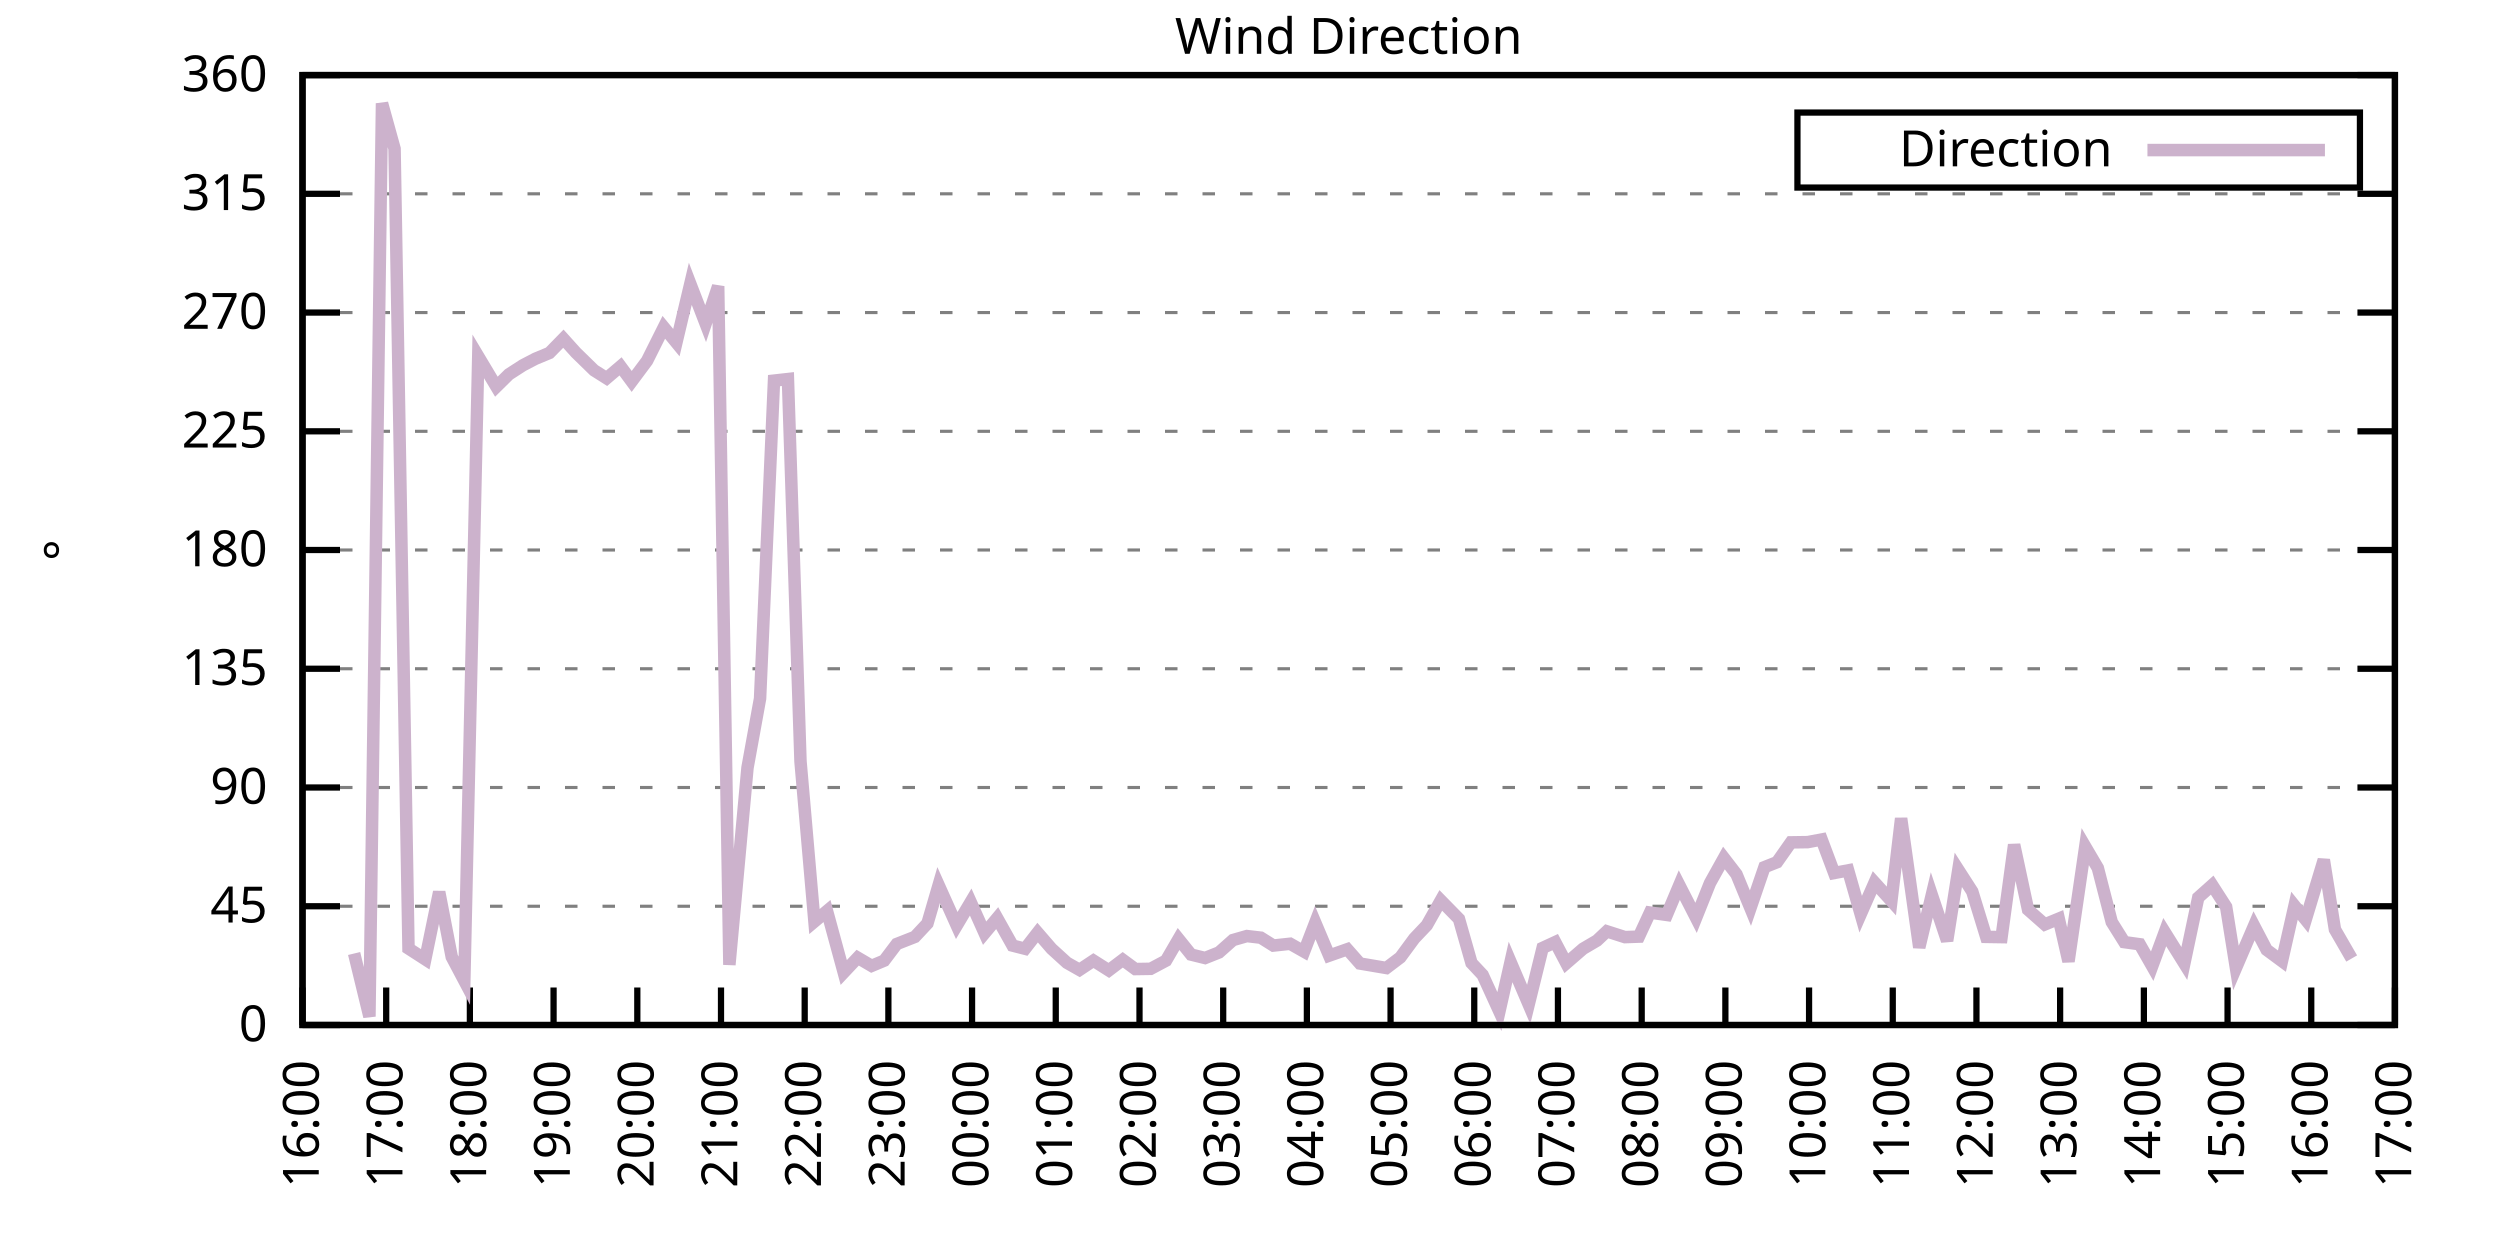
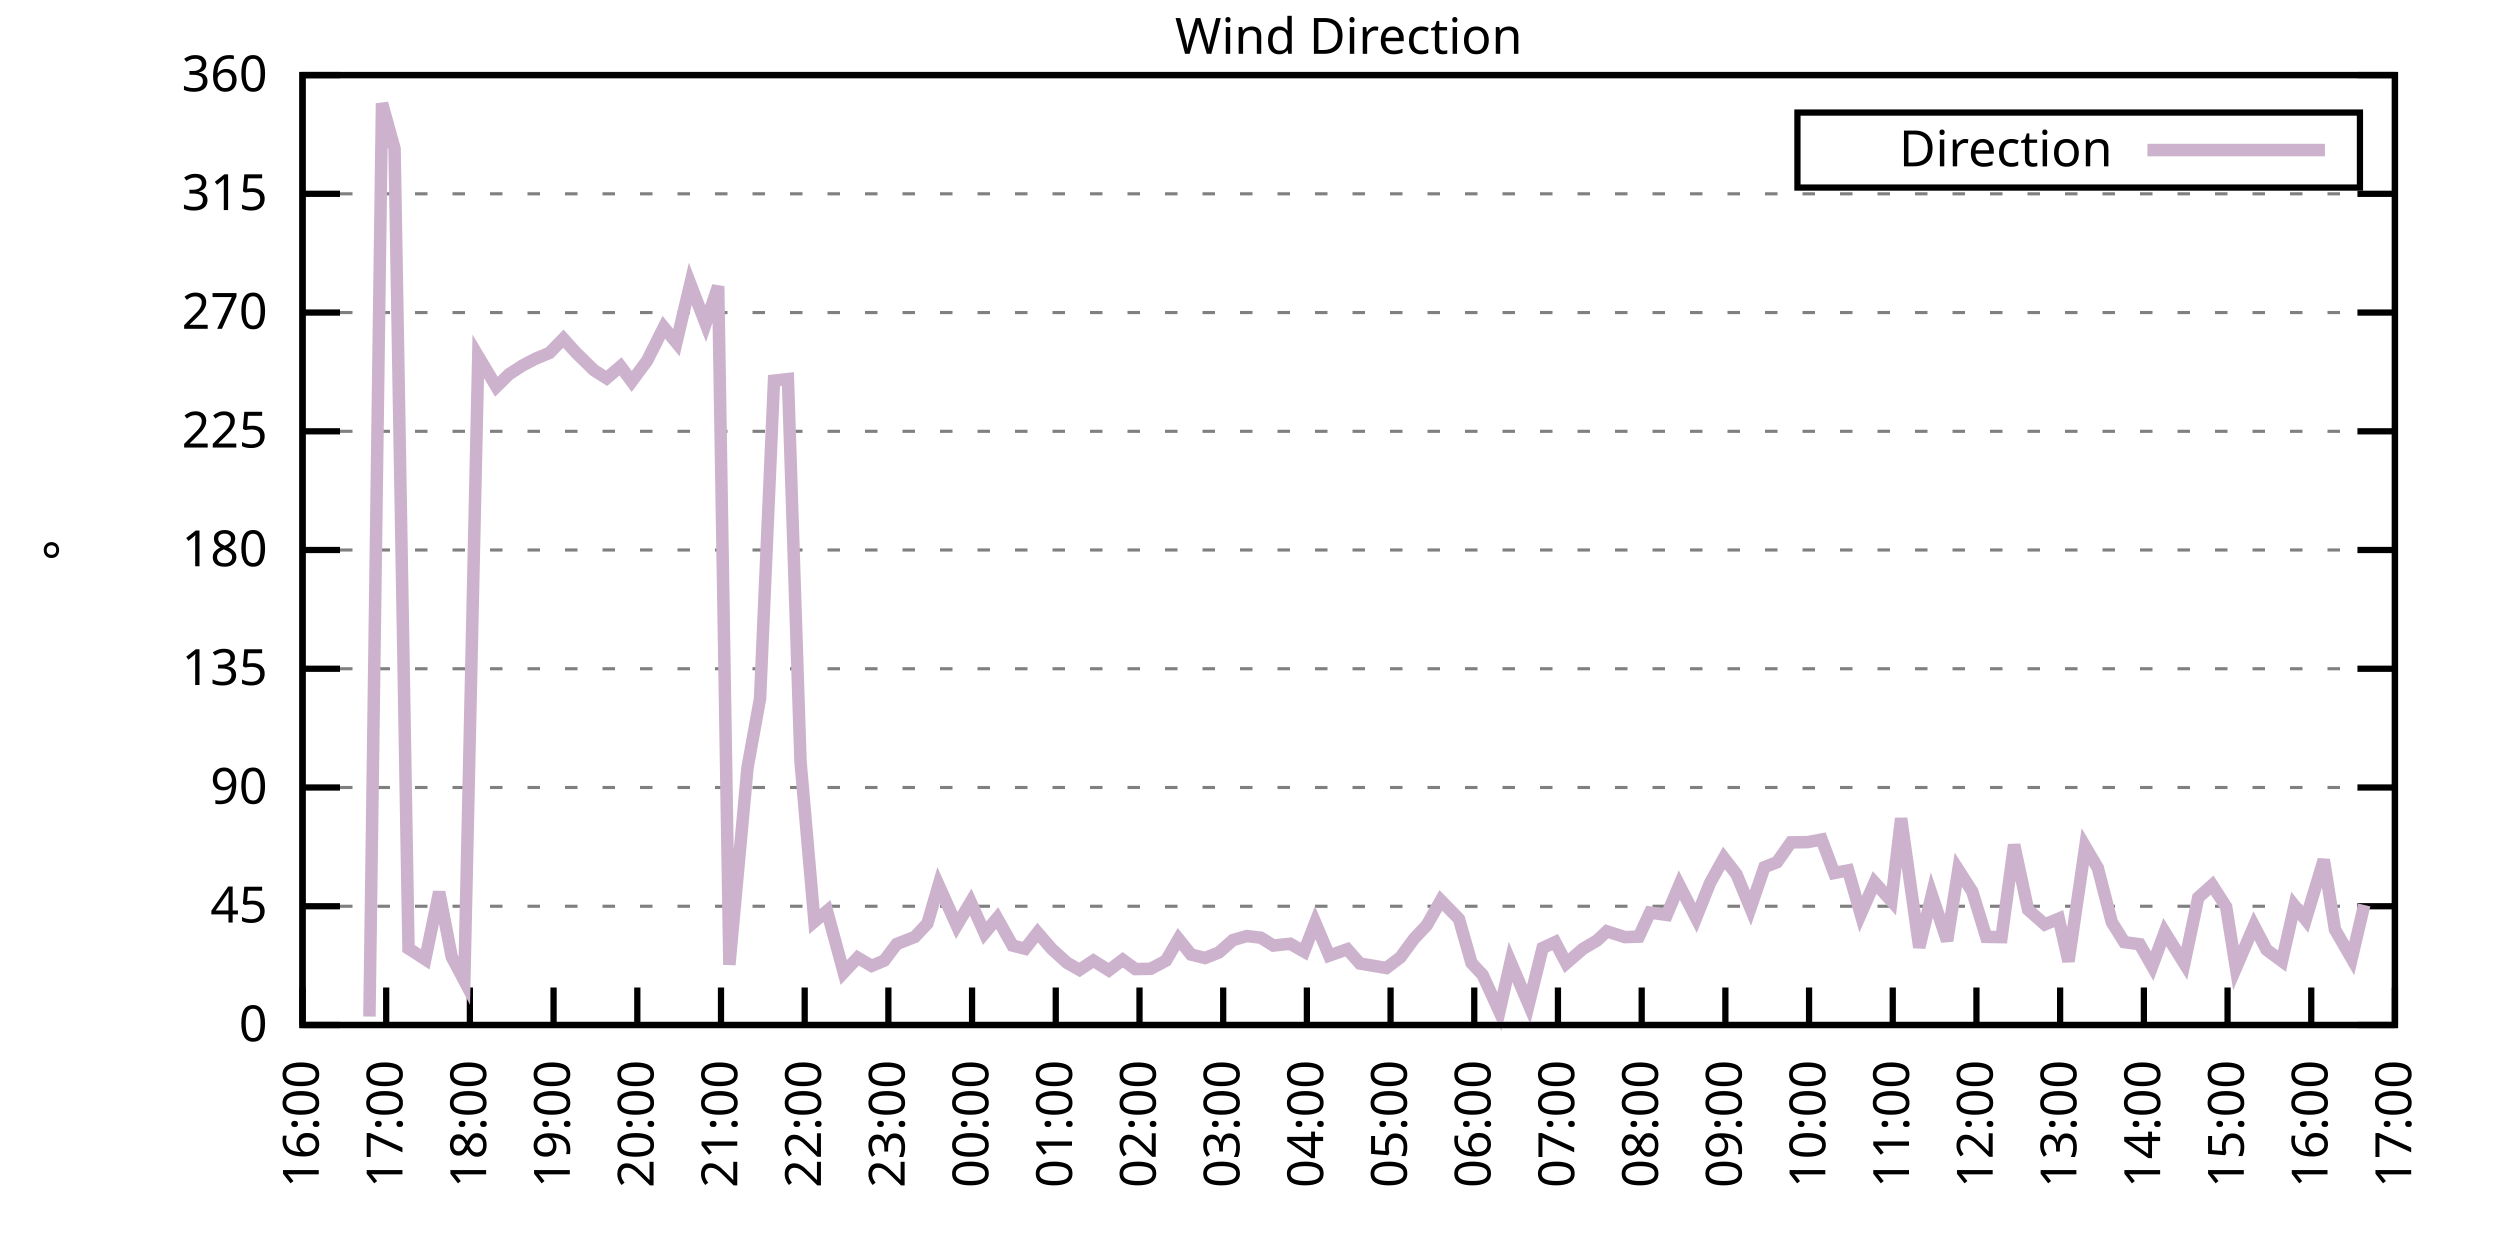
<svg xmlns="http://www.w3.org/2000/svg" xmlns:xlink="http://www.w3.org/1999/xlink" width="400" height="200" viewBox="0 0 400 200">
  <g id="gnuplot_canvas">
    <rect x="0" y="0" width="400" height="200" fill="none" />
    <defs>
      <circle id="gpDot" r="0.5" stroke-width="0.5" stroke="currentColor" />
      <path id="gpPt0" stroke-width="0.333" stroke="currentColor" d="M-1,0 h2 M0,-1 v2" />
      <path id="gpPt1" stroke-width="0.333" stroke="currentColor" d="M-1,-1 L1,1 M1,-1 L-1,1" />
      <path id="gpPt2" stroke-width="0.333" stroke="currentColor" d="M-1,0 L1,0 M0,-1 L0,1 M-1,-1 L1,1 M-1,1 L1,-1" />
      <rect id="gpPt3" stroke-width="0.333" stroke="currentColor" x="-1" y="-1" width="2" height="2" />
      <rect id="gpPt4" stroke-width="0.333" stroke="currentColor" fill="currentColor" x="-1" y="-1" width="2" height="2" />
      <circle id="gpPt5" stroke-width="0.333" stroke="currentColor" cx="0" cy="0" r="1" />
      <use xlink:href="#gpPt5" id="gpPt6" fill="currentColor" stroke="none" />
      <path id="gpPt7" stroke-width="0.333" stroke="currentColor" d="M0,-1.33 L-1.33,0.67 L1.33,0.67 z" />
      <use xlink:href="#gpPt7" id="gpPt8" fill="currentColor" stroke="none" />
      <use xlink:href="#gpPt7" id="gpPt9" stroke="currentColor" transform="rotate(180)" />
      <use xlink:href="#gpPt9" id="gpPt10" fill="currentColor" stroke="none" />
      <use xlink:href="#gpPt3" id="gpPt11" stroke="currentColor" transform="rotate(45)" />
      <use xlink:href="#gpPt11" id="gpPt12" fill="currentColor" stroke="none" />
      <path id="gpPt13" stroke-width="0.333" stroke="currentColor" d="M0,1.330 L1.265,0.411 L0.782,-1.067 L-0.782,-1.076 L-1.265,0.411 z" />
      <use xlink:href="#gpPt13" id="gpPt14" fill="currentColor" stroke="none" />
      <filter id="textbox" filterUnits="objectBoundingBox" x="0" y="0" height="1" width="1">
        <feFlood flood-color="white" flood-opacity="1" result="bgnd" />
        <feComposite in="SourceGraphic" in2="bgnd" operator="atop" />
      </filter>
      <filter id="greybox" filterUnits="objectBoundingBox" x="0" y="0" height="1" width="1">
        <feFlood flood-color="lightgrey" flood-opacity="1" result="grey" />
        <feComposite in="SourceGraphic" in2="grey" operator="atop" />
      </filter>
    </defs>
    <g fill="none" color="white" stroke="currentColor" stroke-width="1.00" stroke-linecap="butt" stroke-linejoin="miter">
</g>
    <g fill="none" color="black" stroke="currentColor" stroke-width="1.00" stroke-linecap="butt" stroke-linejoin="miter">
      <g stroke="none" shape-rendering="crispEdges">
        <polygon fill="rgb(255, 255, 255)" points="48.40,164.00 383.18,164.00 383.18,12.02 48.40,12.02 " />
      </g>
    </g>
    <g fill="none" color="black" stroke="currentColor" stroke-width="1.00" stroke-linecap="butt" stroke-linejoin="miter">
</g>
    <g fill="none" color="black" stroke="black" stroke-width="0.50" stroke-linecap="butt" stroke-linejoin="miter">
</g>
    <g fill="none" color="gray" stroke="currentColor" stroke-width="0.50" stroke-linecap="butt" stroke-linejoin="miter">
      <path stroke="gray" stroke-dasharray="2,4" class="gridline" d="M48.40,164.00 L383.19,164.00  " />
    </g>
    <g fill="none" color="gray" stroke="gray" stroke-width="1.00" stroke-linecap="butt" stroke-linejoin="miter">
</g>
    <g fill="none" color="black" stroke="currentColor" stroke-width="1.00" stroke-linecap="butt" stroke-linejoin="miter">
      <path stroke="black" d="M48.40,164.00 L54.40,164.00 M383.19,164.00 L377.19,164.00  " />
      <g transform="translate(42.80,166.60)" stroke="none" fill="black" font-family="Sans" font-size="8.00" text-anchor="end">
        <text>
          <tspan font-family="Sans"> 0</tspan>
        </text>
      </g>
    </g>
    <g fill="none" color="black" stroke="currentColor" stroke-width="1.00" stroke-linecap="butt" stroke-linejoin="miter">
</g>
    <g fill="none" color="black" stroke="black" stroke-width="0.50" stroke-linecap="butt" stroke-linejoin="miter">
</g>
    <g fill="none" color="gray" stroke="currentColor" stroke-width="0.50" stroke-linecap="butt" stroke-linejoin="miter">
      <path stroke="gray" stroke-dasharray="2,4" class="gridline" d="M48.40,145.00 L383.19,145.00  " />
    </g>
    <g fill="none" color="gray" stroke="gray" stroke-width="1.00" stroke-linecap="butt" stroke-linejoin="miter">
</g>
    <g fill="none" color="black" stroke="currentColor" stroke-width="1.00" stroke-linecap="butt" stroke-linejoin="miter">
      <path stroke="black" d="M48.40,145.00 L54.40,145.00 M383.19,145.00 L377.19,145.00  " />
      <g transform="translate(42.80,147.60)" stroke="none" fill="black" font-family="Sans" font-size="8.00" text-anchor="end">
        <text>
          <tspan font-family="Sans"> 45</tspan>
        </text>
      </g>
    </g>
    <g fill="none" color="black" stroke="currentColor" stroke-width="1.00" stroke-linecap="butt" stroke-linejoin="miter">
</g>
    <g fill="none" color="black" stroke="black" stroke-width="0.50" stroke-linecap="butt" stroke-linejoin="miter">
</g>
    <g fill="none" color="gray" stroke="currentColor" stroke-width="0.50" stroke-linecap="butt" stroke-linejoin="miter">
      <path stroke="gray" stroke-dasharray="2,4" class="gridline" d="M48.40,126.00 L383.19,126.00  " />
    </g>
    <g fill="none" color="gray" stroke="gray" stroke-width="1.00" stroke-linecap="butt" stroke-linejoin="miter">
</g>
    <g fill="none" color="black" stroke="currentColor" stroke-width="1.00" stroke-linecap="butt" stroke-linejoin="miter">
      <path stroke="black" d="M48.40,126.00 L54.40,126.00 M383.19,126.00 L377.19,126.00  " />
      <g transform="translate(42.80,128.60)" stroke="none" fill="black" font-family="Sans" font-size="8.00" text-anchor="end">
        <text>
          <tspan font-family="Sans"> 90</tspan>
        </text>
      </g>
    </g>
    <g fill="none" color="black" stroke="currentColor" stroke-width="1.00" stroke-linecap="butt" stroke-linejoin="miter">
</g>
    <g fill="none" color="black" stroke="black" stroke-width="0.50" stroke-linecap="butt" stroke-linejoin="miter">
</g>
    <g fill="none" color="gray" stroke="currentColor" stroke-width="0.50" stroke-linecap="butt" stroke-linejoin="miter">
      <path stroke="gray" stroke-dasharray="2,4" class="gridline" d="M48.40,107.00 L383.19,107.00  " />
    </g>
    <g fill="none" color="gray" stroke="gray" stroke-width="1.00" stroke-linecap="butt" stroke-linejoin="miter">
</g>
    <g fill="none" color="black" stroke="currentColor" stroke-width="1.00" stroke-linecap="butt" stroke-linejoin="miter">
      <path stroke="black" d="M48.40,107.00 L54.40,107.00 M383.19,107.00 L377.19,107.00  " />
      <g transform="translate(42.80,109.60)" stroke="none" fill="black" font-family="Sans" font-size="8.00" text-anchor="end">
        <text>
          <tspan font-family="Sans"> 135</tspan>
        </text>
      </g>
    </g>
    <g fill="none" color="black" stroke="currentColor" stroke-width="1.00" stroke-linecap="butt" stroke-linejoin="miter">
</g>
    <g fill="none" color="black" stroke="black" stroke-width="0.50" stroke-linecap="butt" stroke-linejoin="miter">
</g>
    <g fill="none" color="gray" stroke="currentColor" stroke-width="0.50" stroke-linecap="butt" stroke-linejoin="miter">
      <path stroke="gray" stroke-dasharray="2,4" class="gridline" d="M48.40,88.00 L383.19,88.00  " />
    </g>
    <g fill="none" color="gray" stroke="gray" stroke-width="1.00" stroke-linecap="butt" stroke-linejoin="miter">
</g>
    <g fill="none" color="black" stroke="currentColor" stroke-width="1.00" stroke-linecap="butt" stroke-linejoin="miter">
      <path stroke="black" d="M48.40,88.00 L54.40,88.00 M383.19,88.00 L377.19,88.00  " />
      <g transform="translate(42.80,90.60)" stroke="none" fill="black" font-family="Sans" font-size="8.00" text-anchor="end">
        <text>
          <tspan font-family="Sans"> 180</tspan>
        </text>
      </g>
    </g>
    <g fill="none" color="black" stroke="currentColor" stroke-width="1.00" stroke-linecap="butt" stroke-linejoin="miter">
</g>
    <g fill="none" color="black" stroke="black" stroke-width="0.50" stroke-linecap="butt" stroke-linejoin="miter">
</g>
    <g fill="none" color="gray" stroke="currentColor" stroke-width="0.50" stroke-linecap="butt" stroke-linejoin="miter">
      <path stroke="gray" stroke-dasharray="2,4" class="gridline" d="M48.40,69.01 L383.19,69.01  " />
    </g>
    <g fill="none" color="gray" stroke="gray" stroke-width="1.00" stroke-linecap="butt" stroke-linejoin="miter">
</g>
    <g fill="none" color="black" stroke="currentColor" stroke-width="1.00" stroke-linecap="butt" stroke-linejoin="miter">
      <path stroke="black" d="M48.40,69.01 L54.40,69.01 M383.19,69.01 L377.19,69.01  " />
      <g transform="translate(42.80,71.61)" stroke="none" fill="black" font-family="Sans" font-size="8.00" text-anchor="end">
        <text>
          <tspan font-family="Sans"> 225</tspan>
        </text>
      </g>
    </g>
    <g fill="none" color="black" stroke="currentColor" stroke-width="1.00" stroke-linecap="butt" stroke-linejoin="miter">
</g>
    <g fill="none" color="black" stroke="black" stroke-width="0.50" stroke-linecap="butt" stroke-linejoin="miter">
</g>
    <g fill="none" color="gray" stroke="currentColor" stroke-width="0.50" stroke-linecap="butt" stroke-linejoin="miter">
      <path stroke="gray" stroke-dasharray="2,4" class="gridline" d="M48.40,50.01 L383.19,50.01  " />
    </g>
    <g fill="none" color="gray" stroke="gray" stroke-width="1.00" stroke-linecap="butt" stroke-linejoin="miter">
</g>
    <g fill="none" color="black" stroke="currentColor" stroke-width="1.00" stroke-linecap="butt" stroke-linejoin="miter">
      <path stroke="black" d="M48.40,50.01 L54.40,50.01 M383.19,50.01 L377.19,50.01  " />
      <g transform="translate(42.80,52.61)" stroke="none" fill="black" font-family="Sans" font-size="8.00" text-anchor="end">
        <text>
          <tspan font-family="Sans"> 270</tspan>
        </text>
      </g>
    </g>
    <g fill="none" color="black" stroke="currentColor" stroke-width="1.00" stroke-linecap="butt" stroke-linejoin="miter">
</g>
    <g fill="none" color="black" stroke="black" stroke-width="0.50" stroke-linecap="butt" stroke-linejoin="miter">
</g>
    <g fill="none" color="gray" stroke="currentColor" stroke-width="0.50" stroke-linecap="butt" stroke-linejoin="miter">
      <path stroke="gray" stroke-dasharray="2,4" class="gridline" d="M48.40,31.01 L383.19,31.01  " />
    </g>
    <g fill="none" color="gray" stroke="gray" stroke-width="1.00" stroke-linecap="butt" stroke-linejoin="miter">
</g>
    <g fill="none" color="black" stroke="currentColor" stroke-width="1.00" stroke-linecap="butt" stroke-linejoin="miter">
      <path stroke="black" d="M48.40,31.01 L54.40,31.01 M383.19,31.01 L377.19,31.01  " />
      <g transform="translate(42.80,33.61)" stroke="none" fill="black" font-family="Sans" font-size="8.00" text-anchor="end">
        <text>
          <tspan font-family="Sans"> 315</tspan>
        </text>
      </g>
    </g>
    <g fill="none" color="black" stroke="currentColor" stroke-width="1.00" stroke-linecap="butt" stroke-linejoin="miter">
</g>
    <g fill="none" color="black" stroke="black" stroke-width="0.50" stroke-linecap="butt" stroke-linejoin="miter">
</g>
    <g fill="none" color="gray" stroke="currentColor" stroke-width="0.50" stroke-linecap="butt" stroke-linejoin="miter">
      <path stroke="gray" stroke-dasharray="2,4" class="gridline" d="M48.40,12.01 L383.19,12.01  " />
    </g>
    <g fill="none" color="gray" stroke="gray" stroke-width="1.00" stroke-linecap="butt" stroke-linejoin="miter">
</g>
    <g fill="none" color="black" stroke="currentColor" stroke-width="1.00" stroke-linecap="butt" stroke-linejoin="miter">
      <path stroke="black" d="M48.40,12.01 L54.40,12.01 M383.19,12.01 L377.19,12.01  " />
      <g transform="translate(42.80,14.61)" stroke="none" fill="black" font-family="Sans" font-size="8.00" text-anchor="end">
        <text>
          <tspan font-family="Sans"> 360</tspan>
        </text>
      </g>
    </g>
    <g fill="none" color="black" stroke="currentColor" stroke-width="1.00" stroke-linecap="butt" stroke-linejoin="miter">
      <path stroke="black" d="M48.40,164.00 L48.40,158.00  " />
      <g transform="translate(51.00,169.60) rotate(270.00)" stroke="none" fill="black" font-family="Sans" font-size="8.00" text-anchor="end">
        <text>
          <tspan font-family="Sans">16:00</tspan>
        </text>
      </g>
    </g>
    <g fill="none" color="black" stroke="currentColor" stroke-width="1.00" stroke-linecap="butt" stroke-linejoin="miter">
      <path stroke="black" d="M61.79,164.00 L61.79,158.00  " />
      <g transform="translate(64.39,169.60) rotate(270.00)" stroke="none" fill="black" font-family="Sans" font-size="8.00" text-anchor="end">
        <text>
          <tspan font-family="Sans">17:00</tspan>
        </text>
      </g>
    </g>
    <g fill="none" color="black" stroke="currentColor" stroke-width="1.00" stroke-linecap="butt" stroke-linejoin="miter">
      <path stroke="black" d="M75.18,164.00 L75.18,158.00  " />
      <g transform="translate(77.78,169.60) rotate(270.00)" stroke="none" fill="black" font-family="Sans" font-size="8.00" text-anchor="end">
        <text>
          <tspan font-family="Sans">18:00</tspan>
        </text>
      </g>
    </g>
    <g fill="none" color="black" stroke="currentColor" stroke-width="1.00" stroke-linecap="butt" stroke-linejoin="miter">
      <path stroke="black" d="M88.57,164.00 L88.57,158.00  " />
      <g transform="translate(91.17,169.60) rotate(270.00)" stroke="none" fill="black" font-family="Sans" font-size="8.00" text-anchor="end">
        <text>
          <tspan font-family="Sans">19:00</tspan>
        </text>
      </g>
    </g>
    <g fill="none" color="black" stroke="currentColor" stroke-width="1.00" stroke-linecap="butt" stroke-linejoin="miter">
      <path stroke="black" d="M101.97,164.00 L101.97,158.00  " />
      <g transform="translate(104.57,169.60) rotate(270.00)" stroke="none" fill="black" font-family="Sans" font-size="8.00" text-anchor="end">
        <text>
          <tspan font-family="Sans">20:00</tspan>
        </text>
      </g>
    </g>
    <g fill="none" color="black" stroke="currentColor" stroke-width="1.00" stroke-linecap="butt" stroke-linejoin="miter">
      <path stroke="black" d="M115.36,164.00 L115.36,158.00  " />
      <g transform="translate(117.96,169.60) rotate(270.00)" stroke="none" fill="black" font-family="Sans" font-size="8.00" text-anchor="end">
        <text>
          <tspan font-family="Sans">21:00</tspan>
        </text>
      </g>
    </g>
    <g fill="none" color="black" stroke="currentColor" stroke-width="1.00" stroke-linecap="butt" stroke-linejoin="miter">
      <path stroke="black" d="M128.75,164.00 L128.75,158.00  " />
      <g transform="translate(131.35,169.60) rotate(270.00)" stroke="none" fill="black" font-family="Sans" font-size="8.00" text-anchor="end">
        <text>
          <tspan font-family="Sans">22:00</tspan>
        </text>
      </g>
    </g>
    <g fill="none" color="black" stroke="currentColor" stroke-width="1.00" stroke-linecap="butt" stroke-linejoin="miter">
      <path stroke="black" d="M142.14,164.00 L142.14,158.00  " />
      <g transform="translate(144.74,169.60) rotate(270.00)" stroke="none" fill="black" font-family="Sans" font-size="8.00" text-anchor="end">
        <text>
          <tspan font-family="Sans">23:00</tspan>
        </text>
      </g>
    </g>
    <g fill="none" color="black" stroke="currentColor" stroke-width="1.00" stroke-linecap="butt" stroke-linejoin="miter">
      <path stroke="black" d="M155.53,164.00 L155.53,158.00  " />
      <g transform="translate(158.13,169.60) rotate(270.00)" stroke="none" fill="black" font-family="Sans" font-size="8.00" text-anchor="end">
        <text>
          <tspan font-family="Sans">00:00</tspan>
        </text>
      </g>
    </g>
    <g fill="none" color="black" stroke="currentColor" stroke-width="1.00" stroke-linecap="butt" stroke-linejoin="miter">
      <path stroke="black" d="M168.92,164.00 L168.92,158.00  " />
      <g transform="translate(171.52,169.60) rotate(270.00)" stroke="none" fill="black" font-family="Sans" font-size="8.00" text-anchor="end">
        <text>
          <tspan font-family="Sans">01:00</tspan>
        </text>
      </g>
    </g>
    <g fill="none" color="black" stroke="currentColor" stroke-width="1.00" stroke-linecap="butt" stroke-linejoin="miter">
      <path stroke="black" d="M182.32,164.00 L182.32,158.00  " />
      <g transform="translate(184.92,169.60) rotate(270.00)" stroke="none" fill="black" font-family="Sans" font-size="8.00" text-anchor="end">
        <text>
          <tspan font-family="Sans">02:00</tspan>
        </text>
      </g>
    </g>
    <g fill="none" color="black" stroke="currentColor" stroke-width="1.00" stroke-linecap="butt" stroke-linejoin="miter">
      <path stroke="black" d="M195.71,164.00 L195.71,158.00  " />
      <g transform="translate(198.31,169.60) rotate(270.00)" stroke="none" fill="black" font-family="Sans" font-size="8.00" text-anchor="end">
        <text>
          <tspan font-family="Sans">03:00</tspan>
        </text>
      </g>
    </g>
    <g fill="none" color="black" stroke="currentColor" stroke-width="1.00" stroke-linecap="butt" stroke-linejoin="miter">
      <path stroke="black" d="M209.10,164.00 L209.10,158.00  " />
      <g transform="translate(211.70,169.60) rotate(270.00)" stroke="none" fill="black" font-family="Sans" font-size="8.00" text-anchor="end">
        <text>
          <tspan font-family="Sans">04:00</tspan>
        </text>
      </g>
    </g>
    <g fill="none" color="black" stroke="currentColor" stroke-width="1.00" stroke-linecap="butt" stroke-linejoin="miter">
      <path stroke="black" d="M222.49,164.00 L222.49,158.00  " />
      <g transform="translate(225.09,169.60) rotate(270.00)" stroke="none" fill="black" font-family="Sans" font-size="8.00" text-anchor="end">
        <text>
          <tspan font-family="Sans">05:00</tspan>
        </text>
      </g>
    </g>
    <g fill="none" color="black" stroke="currentColor" stroke-width="1.00" stroke-linecap="butt" stroke-linejoin="miter">
      <path stroke="black" d="M235.88,164.00 L235.88,158.00  " />
      <g transform="translate(238.48,169.60) rotate(270.00)" stroke="none" fill="black" font-family="Sans" font-size="8.00" text-anchor="end">
        <text>
          <tspan font-family="Sans">06:00</tspan>
        </text>
      </g>
    </g>
    <g fill="none" color="black" stroke="currentColor" stroke-width="1.00" stroke-linecap="butt" stroke-linejoin="miter">
      <path stroke="black" d="M249.27,164.00 L249.27,158.00  " />
      <g transform="translate(251.87,169.60) rotate(270.00)" stroke="none" fill="black" font-family="Sans" font-size="8.00" text-anchor="end">
        <text>
          <tspan font-family="Sans">07:00</tspan>
        </text>
      </g>
    </g>
    <g fill="none" color="black" stroke="currentColor" stroke-width="1.00" stroke-linecap="butt" stroke-linejoin="miter">
      <path stroke="black" d="M262.67,164.00 L262.67,158.00  " />
      <g transform="translate(265.27,169.60) rotate(270.00)" stroke="none" fill="black" font-family="Sans" font-size="8.00" text-anchor="end">
        <text>
          <tspan font-family="Sans">08:00</tspan>
        </text>
      </g>
    </g>
    <g fill="none" color="black" stroke="currentColor" stroke-width="1.00" stroke-linecap="butt" stroke-linejoin="miter">
      <path stroke="black" d="M276.06,164.00 L276.06,158.00  " />
      <g transform="translate(278.66,169.60) rotate(270.00)" stroke="none" fill="black" font-family="Sans" font-size="8.00" text-anchor="end">
        <text>
          <tspan font-family="Sans">09:00</tspan>
        </text>
      </g>
    </g>
    <g fill="none" color="black" stroke="currentColor" stroke-width="1.00" stroke-linecap="butt" stroke-linejoin="miter">
      <path stroke="black" d="M289.45,164.00 L289.45,158.00  " />
      <g transform="translate(292.05,169.60) rotate(270.00)" stroke="none" fill="black" font-family="Sans" font-size="8.00" text-anchor="end">
        <text>
          <tspan font-family="Sans">10:00</tspan>
        </text>
      </g>
    </g>
    <g fill="none" color="black" stroke="currentColor" stroke-width="1.00" stroke-linecap="butt" stroke-linejoin="miter">
      <path stroke="black" d="M302.84,164.00 L302.84,158.00  " />
      <g transform="translate(305.44,169.60) rotate(270.00)" stroke="none" fill="black" font-family="Sans" font-size="8.00" text-anchor="end">
        <text>
          <tspan font-family="Sans">11:00</tspan>
        </text>
      </g>
    </g>
    <g fill="none" color="black" stroke="currentColor" stroke-width="1.00" stroke-linecap="butt" stroke-linejoin="miter">
      <path stroke="black" d="M316.23,164.00 L316.23,158.00  " />
      <g transform="translate(318.83,169.60) rotate(270.00)" stroke="none" fill="black" font-family="Sans" font-size="8.00" text-anchor="end">
        <text>
          <tspan font-family="Sans">12:00</tspan>
        </text>
      </g>
    </g>
    <g fill="none" color="black" stroke="currentColor" stroke-width="1.00" stroke-linecap="butt" stroke-linejoin="miter">
      <path stroke="black" d="M329.62,164.00 L329.62,158.00  " />
      <g transform="translate(332.22,169.60) rotate(270.00)" stroke="none" fill="black" font-family="Sans" font-size="8.00" text-anchor="end">
        <text>
          <tspan font-family="Sans">13:00</tspan>
        </text>
      </g>
    </g>
    <g fill="none" color="black" stroke="currentColor" stroke-width="1.00" stroke-linecap="butt" stroke-linejoin="miter">
      <path stroke="black" d="M343.02,164.00 L343.02,158.00  " />
      <g transform="translate(345.62,169.60) rotate(270.00)" stroke="none" fill="black" font-family="Sans" font-size="8.00" text-anchor="end">
        <text>
          <tspan font-family="Sans">14:00</tspan>
        </text>
      </g>
    </g>
    <g fill="none" color="black" stroke="currentColor" stroke-width="1.00" stroke-linecap="butt" stroke-linejoin="miter">
      <path stroke="black" d="M356.41,164.00 L356.41,158.00  " />
      <g transform="translate(359.01,169.60) rotate(270.00)" stroke="none" fill="black" font-family="Sans" font-size="8.00" text-anchor="end">
        <text>
          <tspan font-family="Sans">15:00</tspan>
        </text>
      </g>
    </g>
    <g fill="none" color="black" stroke="currentColor" stroke-width="1.00" stroke-linecap="butt" stroke-linejoin="miter">
      <path stroke="black" d="M369.80,164.00 L369.80,158.00  " />
      <g transform="translate(372.40,169.60) rotate(270.00)" stroke="none" fill="black" font-family="Sans" font-size="8.00" text-anchor="end">
        <text>
          <tspan font-family="Sans">16:00</tspan>
        </text>
      </g>
    </g>
    <g fill="none" color="black" stroke="currentColor" stroke-width="1.00" stroke-linecap="butt" stroke-linejoin="miter">
      <path stroke="black" d="M383.19,164.00 L383.19,158.00  " />
      <g transform="translate(385.79,169.60) rotate(270.00)" stroke="none" fill="black" font-family="Sans" font-size="8.00" text-anchor="end">
        <text>
          <tspan font-family="Sans">17:00</tspan>
        </text>
      </g>
    </g>
    <g fill="none" color="black" stroke="currentColor" stroke-width="1.00" stroke-linecap="butt" stroke-linejoin="miter">
</g>
    <g fill="none" color="black" stroke="currentColor" stroke-width="1.00" stroke-linecap="butt" stroke-linejoin="miter">
      <path stroke="black" d="M48.40,12.01 L48.40,164.00 L383.19,164.00 L383.19,12.01 L48.40,12.01 Z  " />
    </g>
    <g fill="none" color="black" stroke="currentColor" stroke-width="1.00" stroke-linecap="butt" stroke-linejoin="miter">
</g>
    <g fill="none" color="black" stroke="currentColor" stroke-width="1.00" stroke-linecap="butt" stroke-linejoin="miter">
      <path stroke="black" d="M287.59,30.01 L287.59,18.01 L377.59,18.01 L377.59,30.01 L287.59,30.01 Z  " />
    </g>
    <g id="Wind_direction_plot_1">
      <g fill="none" color="white" stroke="black" stroke-width="2.00" stroke-linecap="butt" stroke-linejoin="miter">
</g>
      <g fill="none" color="black" stroke="currentColor" stroke-width="2.00" stroke-linecap="butt" stroke-linejoin="miter">
        <g transform="translate(337.99,26.61)" stroke="none" fill="black" font-family="Sans" font-size="8.00" text-anchor="end">
          <text>
            <tspan font-family="Sans">Direction</tspan>
          </text>
        </g>
      </g>
      <g fill="none" color="black" stroke="currentColor" stroke-width="2.00" stroke-linecap="butt" stroke-linejoin="miter">
-         <path stroke="rgb(204, 178, 204)" d="M343.59,24.01 L371.99,24.01 M56.66,152.56 L59.11,162.65 L61.12,16.53 L63.13,23.79 L65.36,151.76 L68.04,153.49   L70.27,142.72 L72.28,153.11 L74.29,156.91 L76.52,57.02 L79.42,61.87 L81.43,59.89 L83.66,58.45 L85.67,57.40   L87.91,56.47 L90.14,54.19 L92.15,56.42 L95.05,59.25 L97.06,60.52 L99.29,58.62 L101.07,61.03 L103.53,57.73   L106.21,52.37 L108.22,54.82 L110.45,45.41 L112.90,51.78 L114.91,45.79 L116.70,154.37 L119.60,122.84 L121.61,111.77   L123.84,60.90 L126.07,60.65 L128.08,121.82 L130.31,147.45 L132.32,145.76 L135.00,155.60 L137.23,153.23 L139.46,154.54   L141.47,153.70 L143.48,151.04 L146.38,149.90 L148.39,147.75 L150.18,141.62 L153.08,148.08 L155.31,144.33 L157.54,149.31   L159.55,146.90 L162.01,151.29 L164.01,151.80 L166.02,149.22 L168.25,151.80 L170.71,154.04 L172.72,155.18 L174.95,153.70   L177.41,155.26 L179.64,153.57 L181.65,155.05 L184.10,155.01 L186.56,153.70 L188.57,150.24 L190.57,152.73 L192.81,153.28   L195.04,152.39 L197.27,150.41 L199.50,149.77 L201.73,150.03 L203.74,151.29 L206.42,151.00 L208.65,152.26 L210.44,147.62   L212.67,152.90 L215.57,151.88 L217.58,154.16 L221.82,154.88 L224.05,153.19 L226.29,150.15 L228.29,148.04 L230.53,144.07   L233.43,147.03 L235.44,154.08 L237.22,155.98 L239.90,161.85 L241.69,153.91 L244.59,160.71 L246.82,151.67 L248.83,150.74   L250.61,154.12 L253.29,151.80 L255.52,150.49 L257.09,149.01 L259.99,149.94 L262.22,149.86 L264.00,146.01 L266.68,146.39   L268.69,141.62 L271.37,146.86 L273.60,141.29 L275.83,137.28 L277.84,139.89 L280.07,145.30 L282.31,138.75 L284.32,137.95   L286.55,134.78 L289.23,134.74 L291.46,134.32 L293.47,139.68 L295.70,139.26 L297.71,146.27 L299.94,141.20 L302.62,144.16   L304.18,130.94 L307.08,151.59 L309.09,143.19 L311.54,150.53 L313.33,139.17 L315.56,142.64 L317.79,149.90 L320.25,149.94   L322.26,135.16 L324.49,145.55 L327.17,147.91 L329.40,146.99 L330.96,153.83 L333.64,135.46 L335.65,138.88 L337.88,147.53   L339.89,150.74 L342.35,151.08 L344.35,154.59 L346.36,149.14 L349.49,154.16 L351.72,143.61 L353.95,141.62 L356.18,145.09   L357.75,154.88 L360.65,148.13 L362.66,151.97 L365.11,153.78 L367.12,144.92 L368.91,147.15 L371.81,137.57 L373.59,148.72   L376.27,153.36  " />
+         <path stroke="rgb(204, 178, 204)" d="M343.59,24.01 L371.99,24.01 M59.11,162.65 L61.12,16.53 L63.13,23.79 L65.36,151.76 L68.04,153.49 L70.27,142.72   L72.28,153.11 L74.29,156.91 L76.52,57.02 L79.42,61.87 L81.43,59.89 L83.66,58.45 L85.67,57.40 L87.91,56.47   L90.14,54.19 L92.15,56.42 L95.05,59.25 L97.06,60.52 L99.29,58.62 L101.07,61.03 L103.53,57.73 L106.21,52.37   L108.22,54.82 L110.45,45.41 L112.90,51.78 L114.91,45.79 L116.70,154.37 L119.60,122.84 L121.61,111.77 L123.84,60.90   L126.07,60.65 L128.08,121.82 L130.31,147.45 L132.32,145.76 L135.00,155.60 L137.23,153.23 L139.46,154.54 L141.47,153.70   L143.48,151.04 L146.38,149.90 L148.39,147.75 L150.18,141.62 L153.08,148.08 L155.31,144.33 L157.54,149.31 L159.55,146.90   L162.01,151.29 L164.01,151.80 L166.02,149.22 L168.25,151.80 L170.71,154.04 L172.72,155.18 L174.95,153.70 L177.41,155.26   L179.64,153.57 L181.65,155.05 L184.10,155.01 L186.56,153.70 L188.57,150.24 L190.57,152.73 L192.81,153.28 L195.04,152.39   L197.27,150.41 L199.50,149.77 L201.73,150.03 L203.74,151.29 L206.42,151.00 L208.65,152.26 L210.44,147.62 L212.67,152.90   L215.57,151.88 L217.58,154.16 L221.82,154.88 L224.05,153.19 L226.29,150.15 L228.29,148.04 L230.53,144.07 L233.43,147.03   L235.44,154.08 L237.22,155.98 L239.90,161.85 L241.69,153.91 L244.59,160.71 L246.82,151.67 L248.83,150.74 L250.61,154.12   L253.29,151.80 L255.52,150.49 L257.09,149.01 L259.99,149.94 L262.22,149.86 L264.00,146.01 L266.68,146.39 L268.69,141.62   L271.37,146.86 L273.60,141.29 L275.83,137.28 L277.84,139.89 L280.07,145.30 L282.31,138.75 L284.32,137.95 L286.55,134.78   L289.23,134.74 L291.46,134.32 L293.47,139.68 L295.70,139.26 L297.71,146.27 L299.94,141.20 L302.62,144.16 L304.18,130.94   L307.08,151.59 L309.09,143.19 L311.54,150.53 L313.33,139.17 L315.56,142.64 L317.79,149.90 L320.25,149.94 L322.26,135.16   L324.49,145.55 L327.17,147.91 L329.40,146.99 L330.96,153.83 L333.64,135.46 L335.65,138.88 L337.88,147.53 L339.89,150.74   L342.35,151.08 L344.35,154.59 L346.36,149.14 L349.49,154.16 L351.72,143.61 L353.95,141.62 L356.18,145.09 L357.75,154.88   L360.65,148.13 L362.66,151.97 L365.11,153.78 L367.12,144.92 L368.91,147.15 L371.81,137.57 L373.59,148.72 L376.27,153.36   L378.28,144.79  " />
      </g>
    </g>
    <g fill="none" color="black" stroke="currentColor" stroke-width="2.00" stroke-linecap="butt" stroke-linejoin="miter">
</g>
    <g fill="none" color="black" stroke="black" stroke-width="1.00" stroke-linecap="butt" stroke-linejoin="miter">
</g>
    <g fill="none" color="black" stroke="currentColor" stroke-width="1.00" stroke-linecap="butt" stroke-linejoin="miter">
      <path stroke="black" d="M48.40,12.01 L48.40,164.00 L383.19,164.00 L383.19,12.01 L48.40,12.01 Z  " />
      <g transform="translate(12.80,88.01) rotate(270.00)" stroke="none" fill="black" font-family="Sans" font-size="8.00" text-anchor="middle">
        <text>
          <tspan font-family="Sans">°</tspan>
        </text>
      </g>
    </g>
    <g fill="none" color="black" stroke="currentColor" stroke-width="1.00" stroke-linecap="butt" stroke-linejoin="miter">
</g>
    <g fill="none" color="black" stroke="currentColor" stroke-width="1.00" stroke-linecap="butt" stroke-linejoin="miter">
      <g transform="translate(215.79,8.61)" stroke="none" fill="black" font-family="Sans" font-size="8.00" text-anchor="middle">
        <text>
          <tspan font-family="Sans">Wind Direction</tspan>
        </text>
      </g>
    </g>
    <g fill="none" color="black" stroke="currentColor" stroke-width="1.00" stroke-linecap="butt" stroke-linejoin="miter">
</g>
  </g>
</svg>
